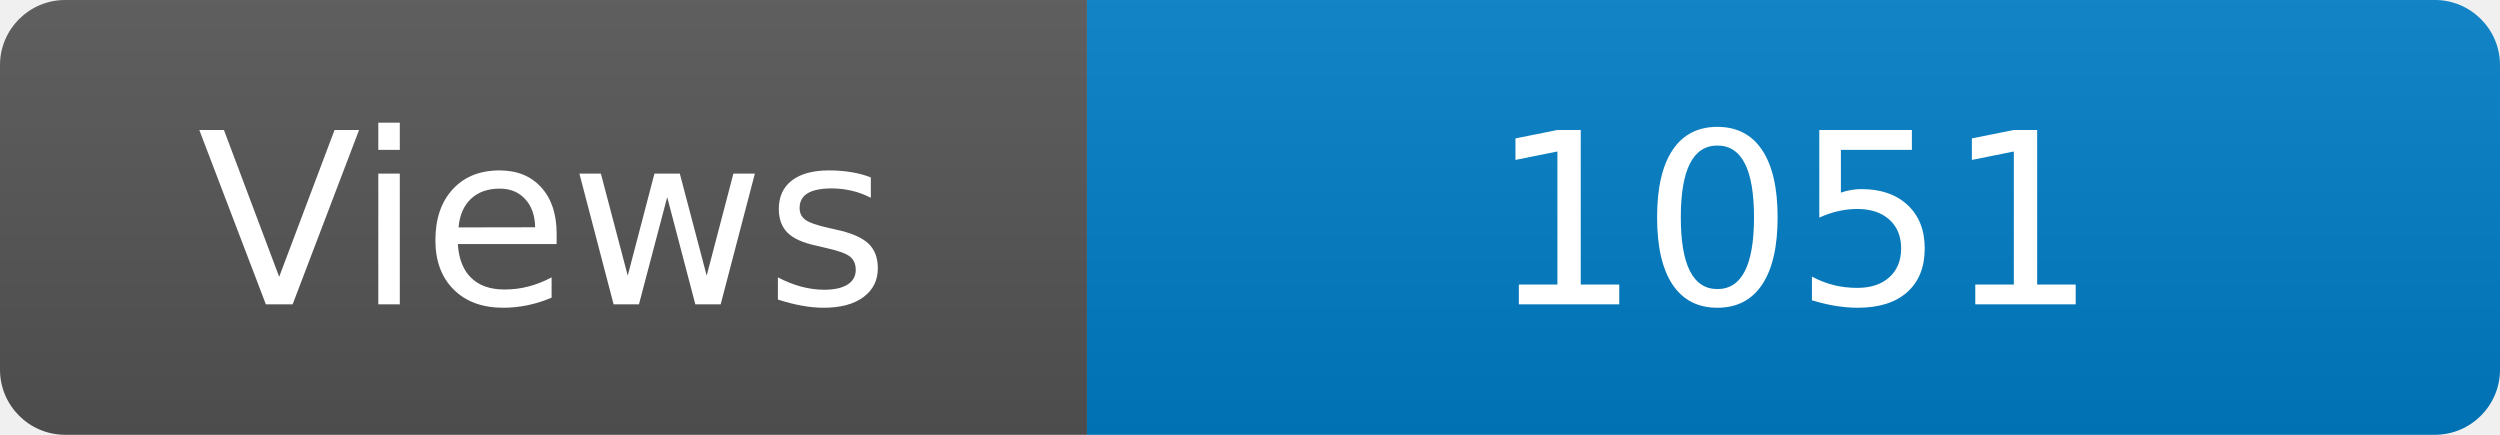
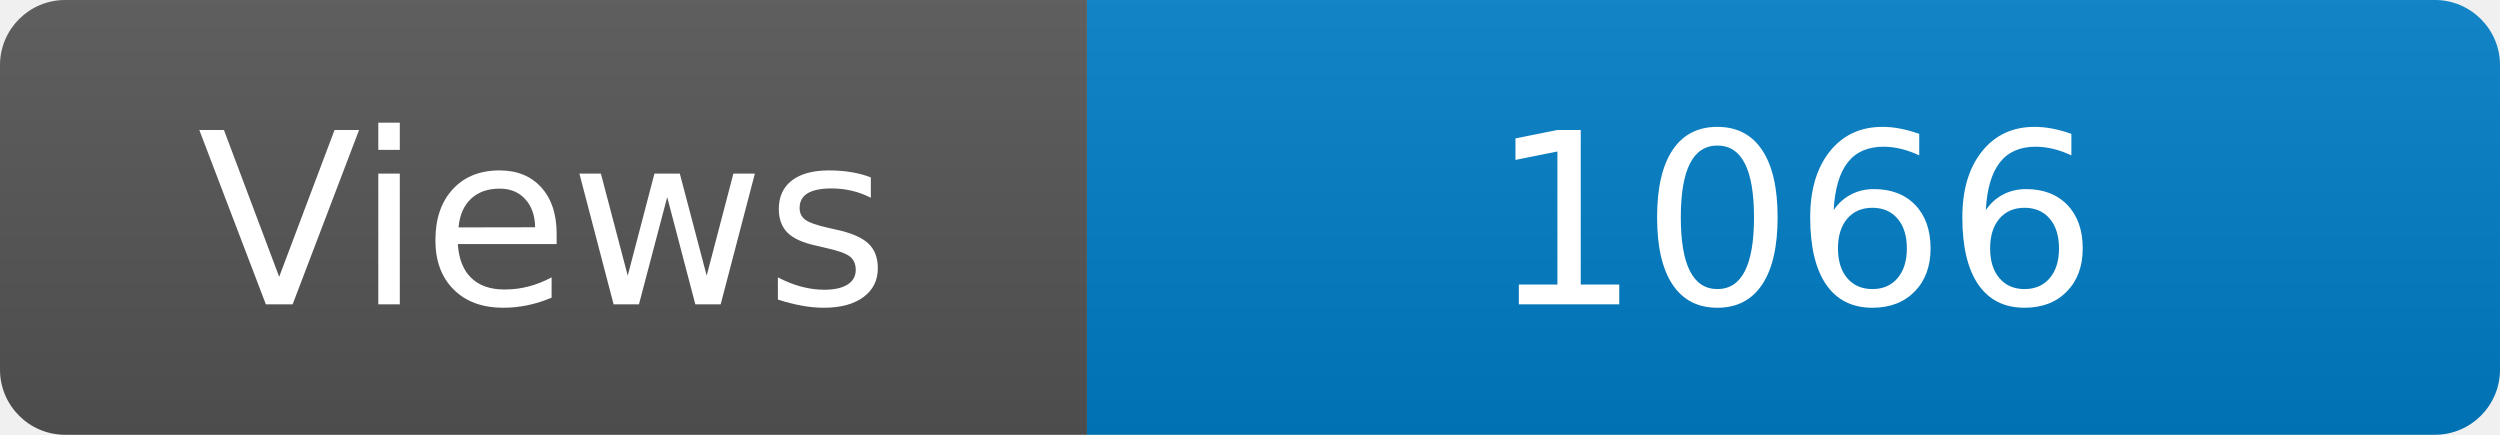
<svg xmlns="http://www.w3.org/2000/svg" width="115" height="20" role="img" aria-label="Maintained?: yes">
  <linearGradient id="s" x2="0" y2="100%">
    <stop offset="0" stop-color="#bbb" stop-opacity=".1" />
    <stop offset="1" stop-opacity=".1" />
  </linearGradient>
  <clipPath id="r">
    <rect width="115" height="20" rx="3" fill="#fff" />
  </clipPath>
  <g clip-path="url(#r)">
    <rect width="50" height="20" fill="#555" />
    <rect x="50" width="160" height="20" fill="#007ec6" />
    <rect width="115" height="20" fill="url(#s)" />
  </g>
  <g fill="#fff" text-anchor="middle" font-family="Verdana,Geneva,DejaVu Sans,sans-serif" font-size="110">
    <text x="250" y="140" transform="scale(.1)" fill="#fff">Views</text>
-     <text x="825" y="140" transform="scale(.1)" fill="#fff">1051</text>
+     <text x="825" y="140" transform="scale(.1)" fill="#fff">1066</text>
  </g>
</svg>
